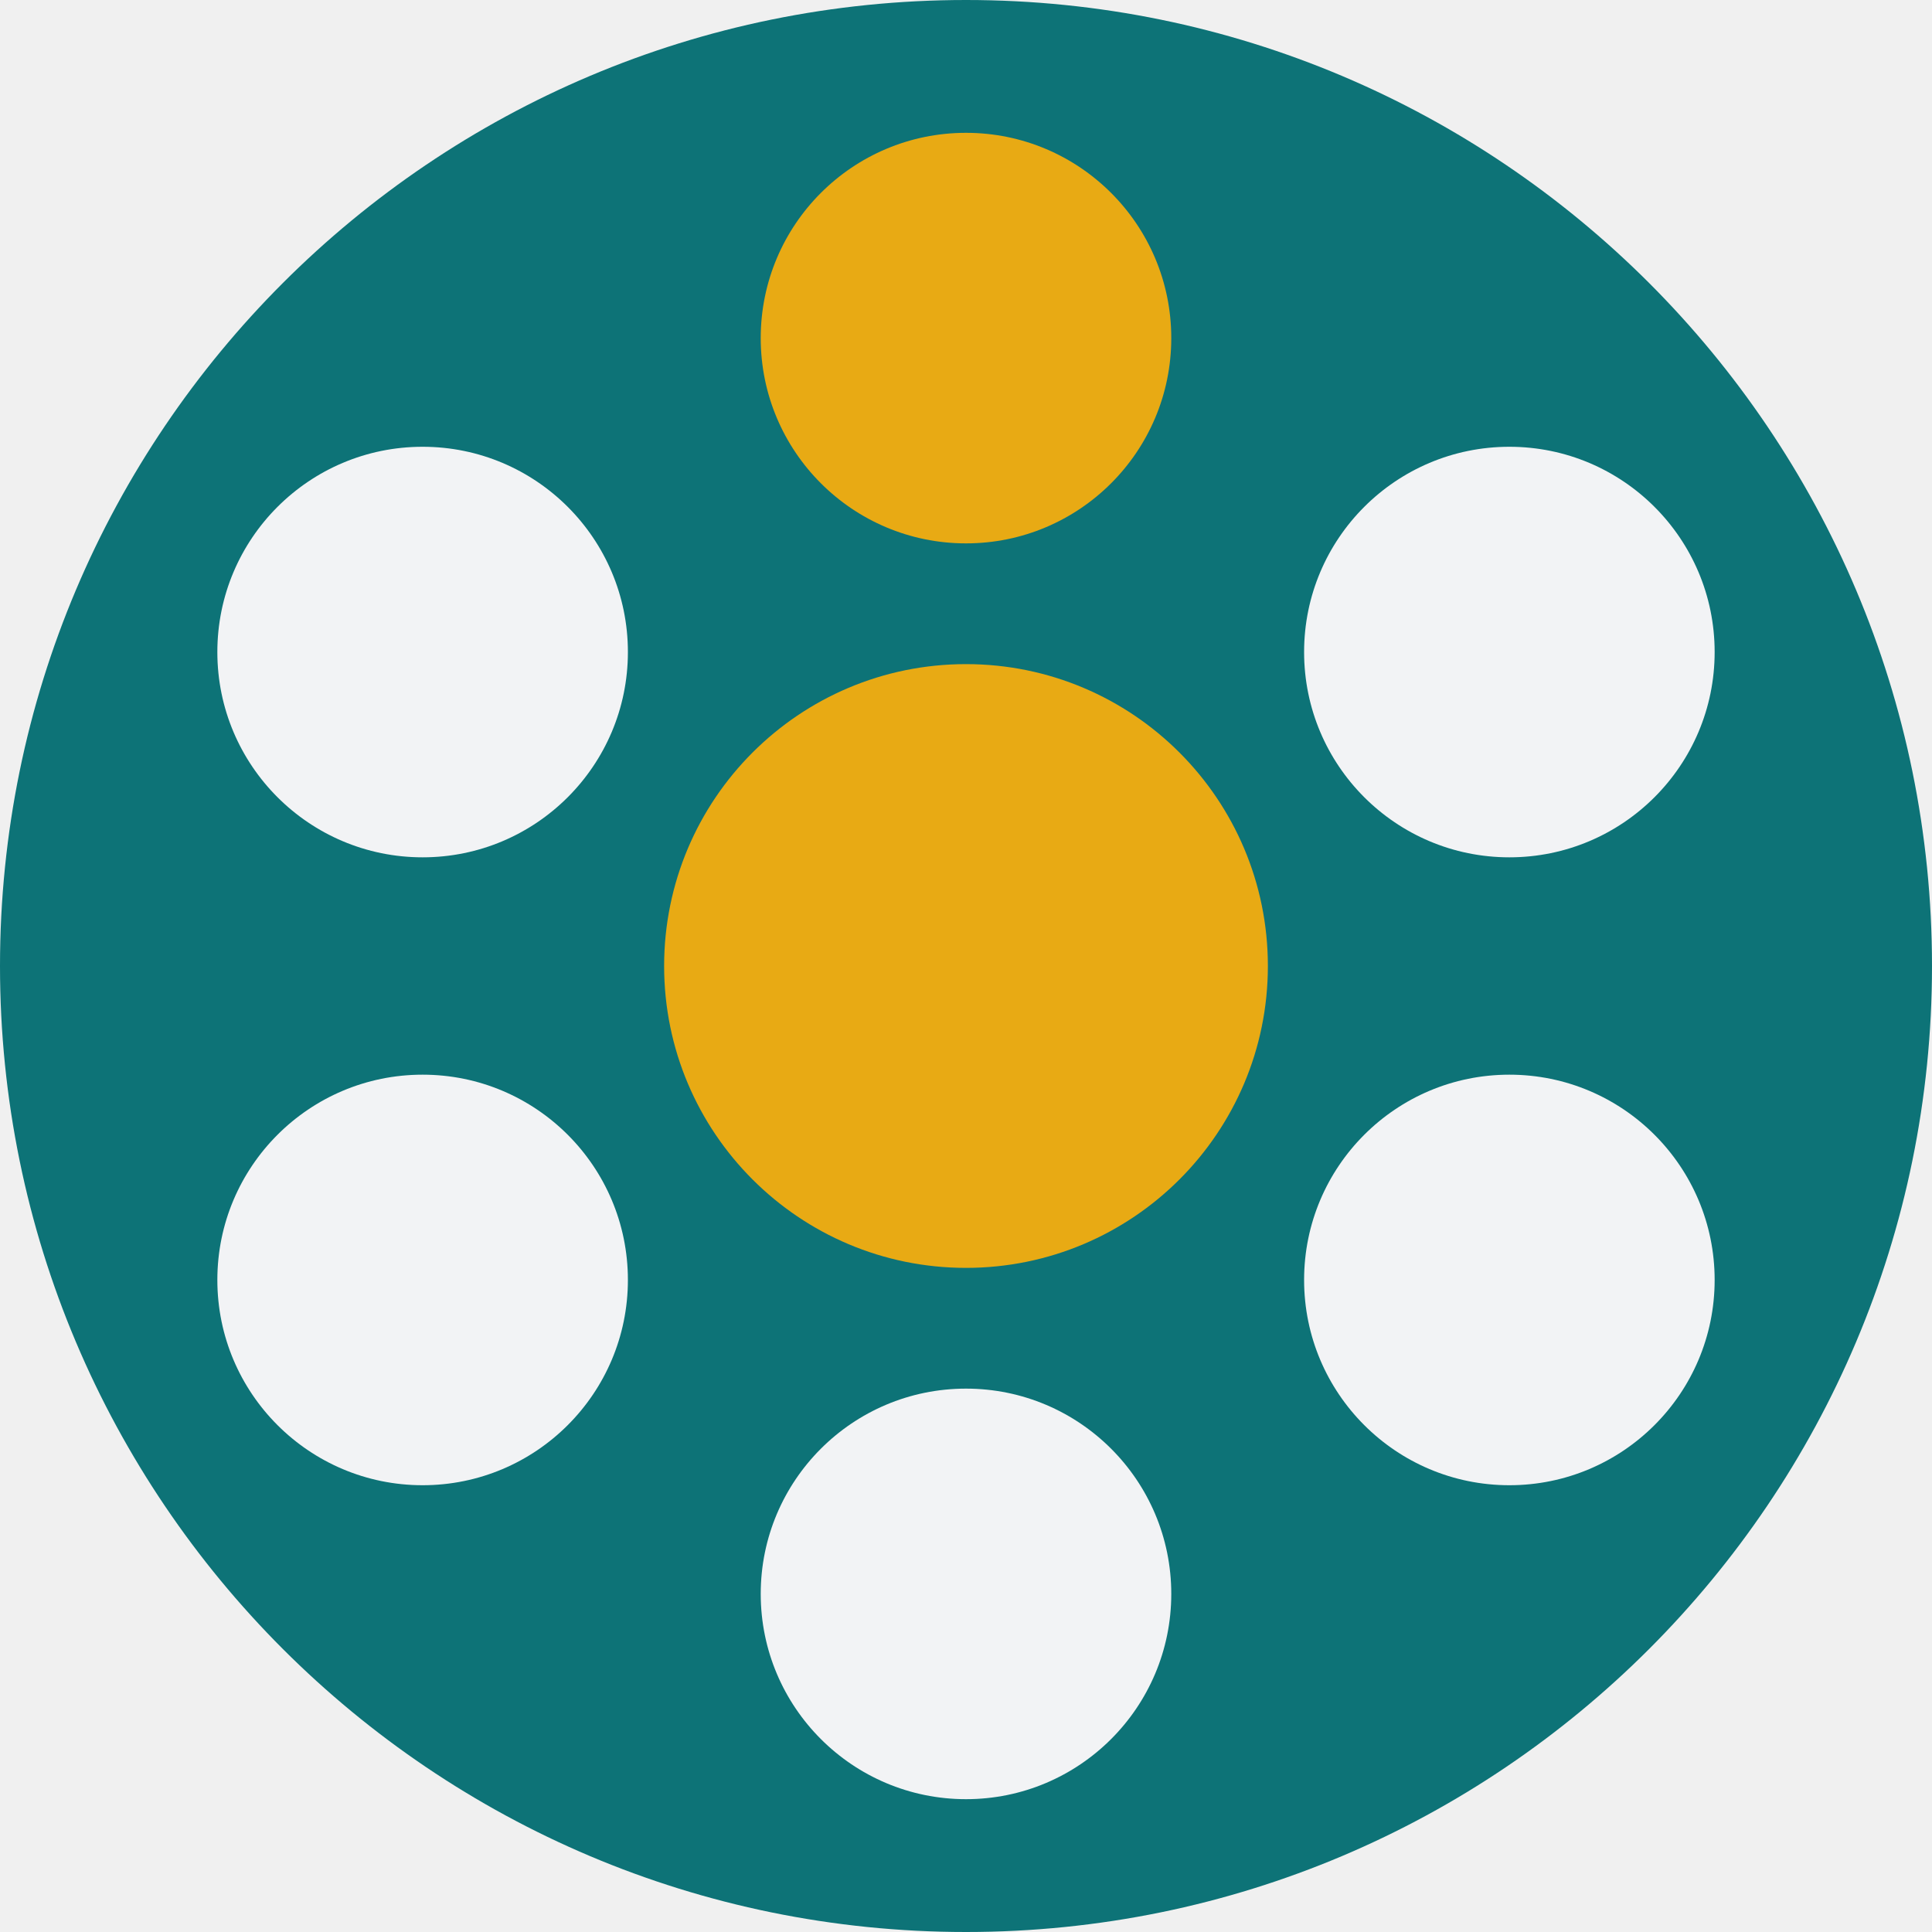
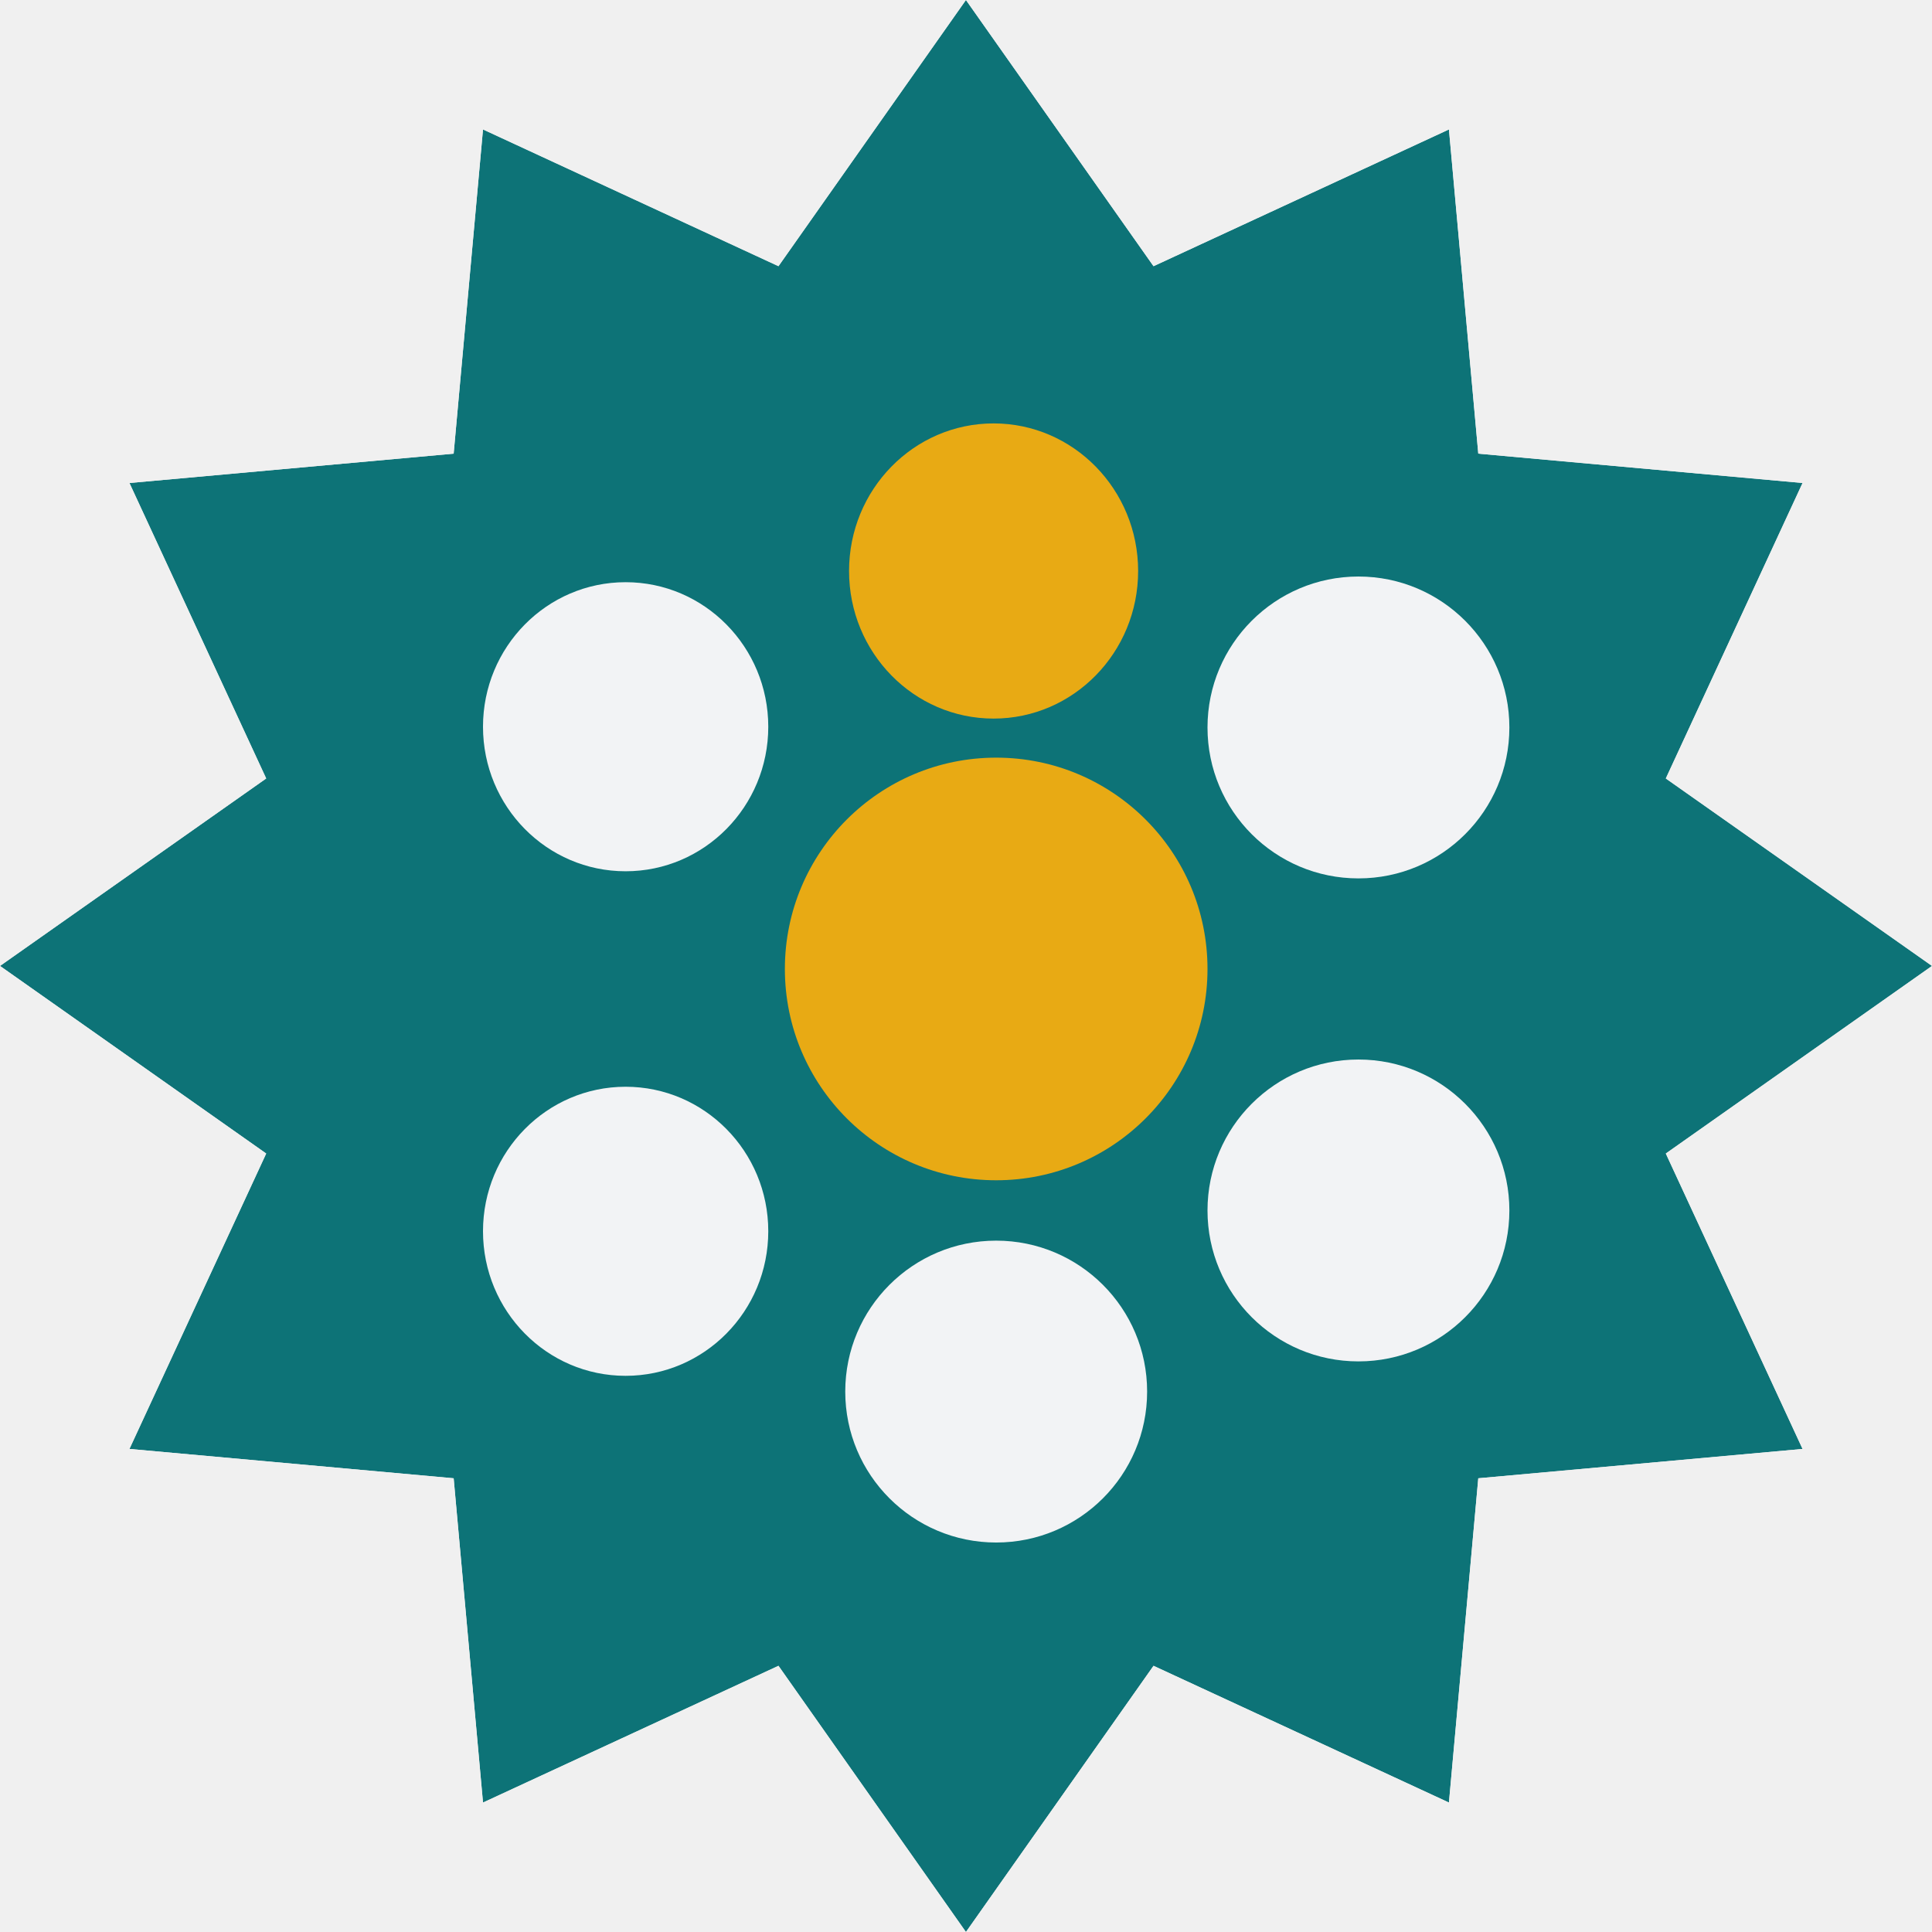
- <svg xmlns="http://www.w3.org/2000/svg" viewBox="0 0 32 32" width="32" height="32">
-   <circle cx="16" cy="16" r="16" fill="#0D7377" />
-   <circle cx="16" cy="16" r="5" fill="#E8AA14" />
-   <circle cx="16" cy="5.6" r="3.4" fill="#E8AA14" />
-   <circle cx="25" cy="10.8" r="3.4" fill="#F2F3F5" />
-   <circle cx="25" cy="21.2" r="3.4" fill="#F2F3F5" />
-   <circle cx="16" cy="26.4" r="3.4" fill="#F2F3F5" />
-   <circle cx="7" cy="21.2" r="3.4" fill="#F2F3F5" />
-   <circle cx="7" cy="10.8" r="3.4" fill="#F2F3F5" />
+ <svg xmlns="http://www.w3.org/2000/svg" width="32" height="32" viewBox="0 0 32 32" fill="none">
+   <mask id="mask0_171_121" style="mask-type:luminance" maskUnits="userSpaceOnUse" x="0" y="0" width="32" height="32">
+     <path d="M0 0H32V32H0V0Z" fill="white" />
+   </mask>
+   <g mask="url(#mask0_171_121)">
+     <mask id="mask1_171_121" style="mask-type:luminance" maskUnits="userSpaceOnUse" x="0" y="0" width="32" height="32">
+       <path d="M15.999 0L19.106 4.409L23.999 2.144L24.485 7.514L29.856 8L27.591 12.894L32 15.999L27.591 19.106L29.856 23.999L24.485 24.485L23.999 29.856L19.106 27.591L15.999 32L12.894 27.591L8 29.856L7.514 24.485L2.144 23.999L4.409 19.106L0 15.999L4.409 12.894L2.144 8L7.514 7.514L8 2.144L12.894 4.409L15.999 0Z" fill="white" />
+     </mask>
+     <g mask="url(#mask1_171_121)">
+       <mask id="mask2_171_121" style="mask-type:luminance" maskUnits="userSpaceOnUse" x="0" y="0" width="33" height="33">
+         <path d="M32.114 0H0V32.114H32.114V0Z" fill="white" />
+       </mask>
+       <g mask="url(#mask2_171_121)">
+         <mask id="mask3_171_121" style="mask-type:luminance" maskUnits="userSpaceOnUse" x="0" y="0" width="32" height="32">
+           <path d="M0 0H32V32H0V0Z" fill="white" />
+         </mask>
+         <g mask="url(#mask3_171_121)">
+           <mask id="mask4_171_121" style="mask-type:luminance" maskUnits="userSpaceOnUse" x="0" y="0" width="32" height="32">
+             <path d="M15.999 0L19.106 4.409L23.999 2.144L24.485 7.514L29.856 8L27.591 12.894L32 15.999L27.591 19.106L29.856 23.999L24.485 24.485L23.999 29.856L19.106 27.591L15.999 32L12.894 27.591L8 29.856L7.514 24.485L2.144 23.999L4.409 19.106L0 15.999L4.409 12.894L2.144 8L7.514 7.514L8 2.144L12.894 4.409L15.999 0Z" fill="white" />
+           </mask>
+           <g mask="url(#mask4_171_121)">
+             <path d="M0 0H32V32H0V0Z" fill="#0D7377" />
+           </g>
+         </g>
+       </g>
+     </g>
+   </g>
+   <mask id="mask5_171_121" style="mask-type:luminance" maskUnits="userSpaceOnUse" x="14" y="7" width="5" height="5">
+     <path d="M14 7H19V12H14V7Z" fill="white" />
+   </mask>
+   <g mask="url(#mask5_171_121)">
+     <path d="M16.457 11.902C17.779 11.902 18.851 10.808 18.851 9.458C18.851 8.109 17.779 7.013 16.457 7.013C15.134 7.013 14.063 8.109 14.063 9.458C14.063 10.808 15.134 11.902 16.457 11.902Z" fill="#E8AA14" />
+   </g>
+   <path d="M22.5 14.549C23.881 14.549 25 13.43 25 12.049C25 10.67 23.881 9.549 22.5 9.549C21.119 9.549 20 10.67 20 12.049C20 13.43 21.119 14.549 22.5 14.549Z" fill="#F2F3F5" />
+   <path d="M22.5 22.549C23.881 22.549 25 21.43 25 20.049C25 18.67 23.881 17.549 22.5 17.549C21.119 17.549 20 18.67 20 20.049C20 21.43 21.119 22.549 22.5 22.549Z" fill="#F2F3F5" />
+   <path d="M16.5 25.549C17.881 25.549 19 24.43 19 23.049C19 21.668 17.881 20.549 16.5 20.549C15.119 20.549 14 21.668 14 23.049C14 24.43 15.119 25.549 16.5 25.549Z" fill="#F2F3F5" />
+   <mask id="mask6_171_121" style="mask-type:luminance" maskUnits="userSpaceOnUse" x="8" y="17" width="5" height="6">
+     <path d="M8 17.799H13V22.799H8V17.799Z" fill="white" />
+   </mask>
+   <g mask="url(#mask6_171_121)">
+     <path d="M10.362 22.788C11.667 22.788 12.725 21.716 12.725 20.393C12.725 19.072 11.667 18 10.362 18C9.057 18 8 19.072 8 20.393C8 21.716 9.057 22.788 10.362 22.788Z" fill="#F2F3F5" />
+   </g>
+   <mask id="mask7_171_121" style="mask-type:luminance" maskUnits="userSpaceOnUse" x="8" y="9" width="5" height="6">
+     <path d="M8 9.549H13V14.549H8V9.549Z" fill="white" />
+   </mask>
+   <g mask="url(#mask7_171_121)">
+     <path d="M10.362 14.431C11.667 14.431 12.725 13.359 12.725 12.037C12.725 10.716 11.667 9.643 10.362 9.643C9.057 9.643 8 10.716 8 12.037C8 13.359 9.057 14.431 10.362 14.431Z" fill="#F2F3F5" />
+   </g>
+   <path d="M16.5 19.549C18.433 19.549 20 17.982 20 16.049C20 14.116 18.433 12.549 16.5 12.549C14.567 12.549 13 14.116 13 16.049C13 17.982 14.567 19.549 16.5 19.549Z" fill="#E8AA14" />
</svg>
